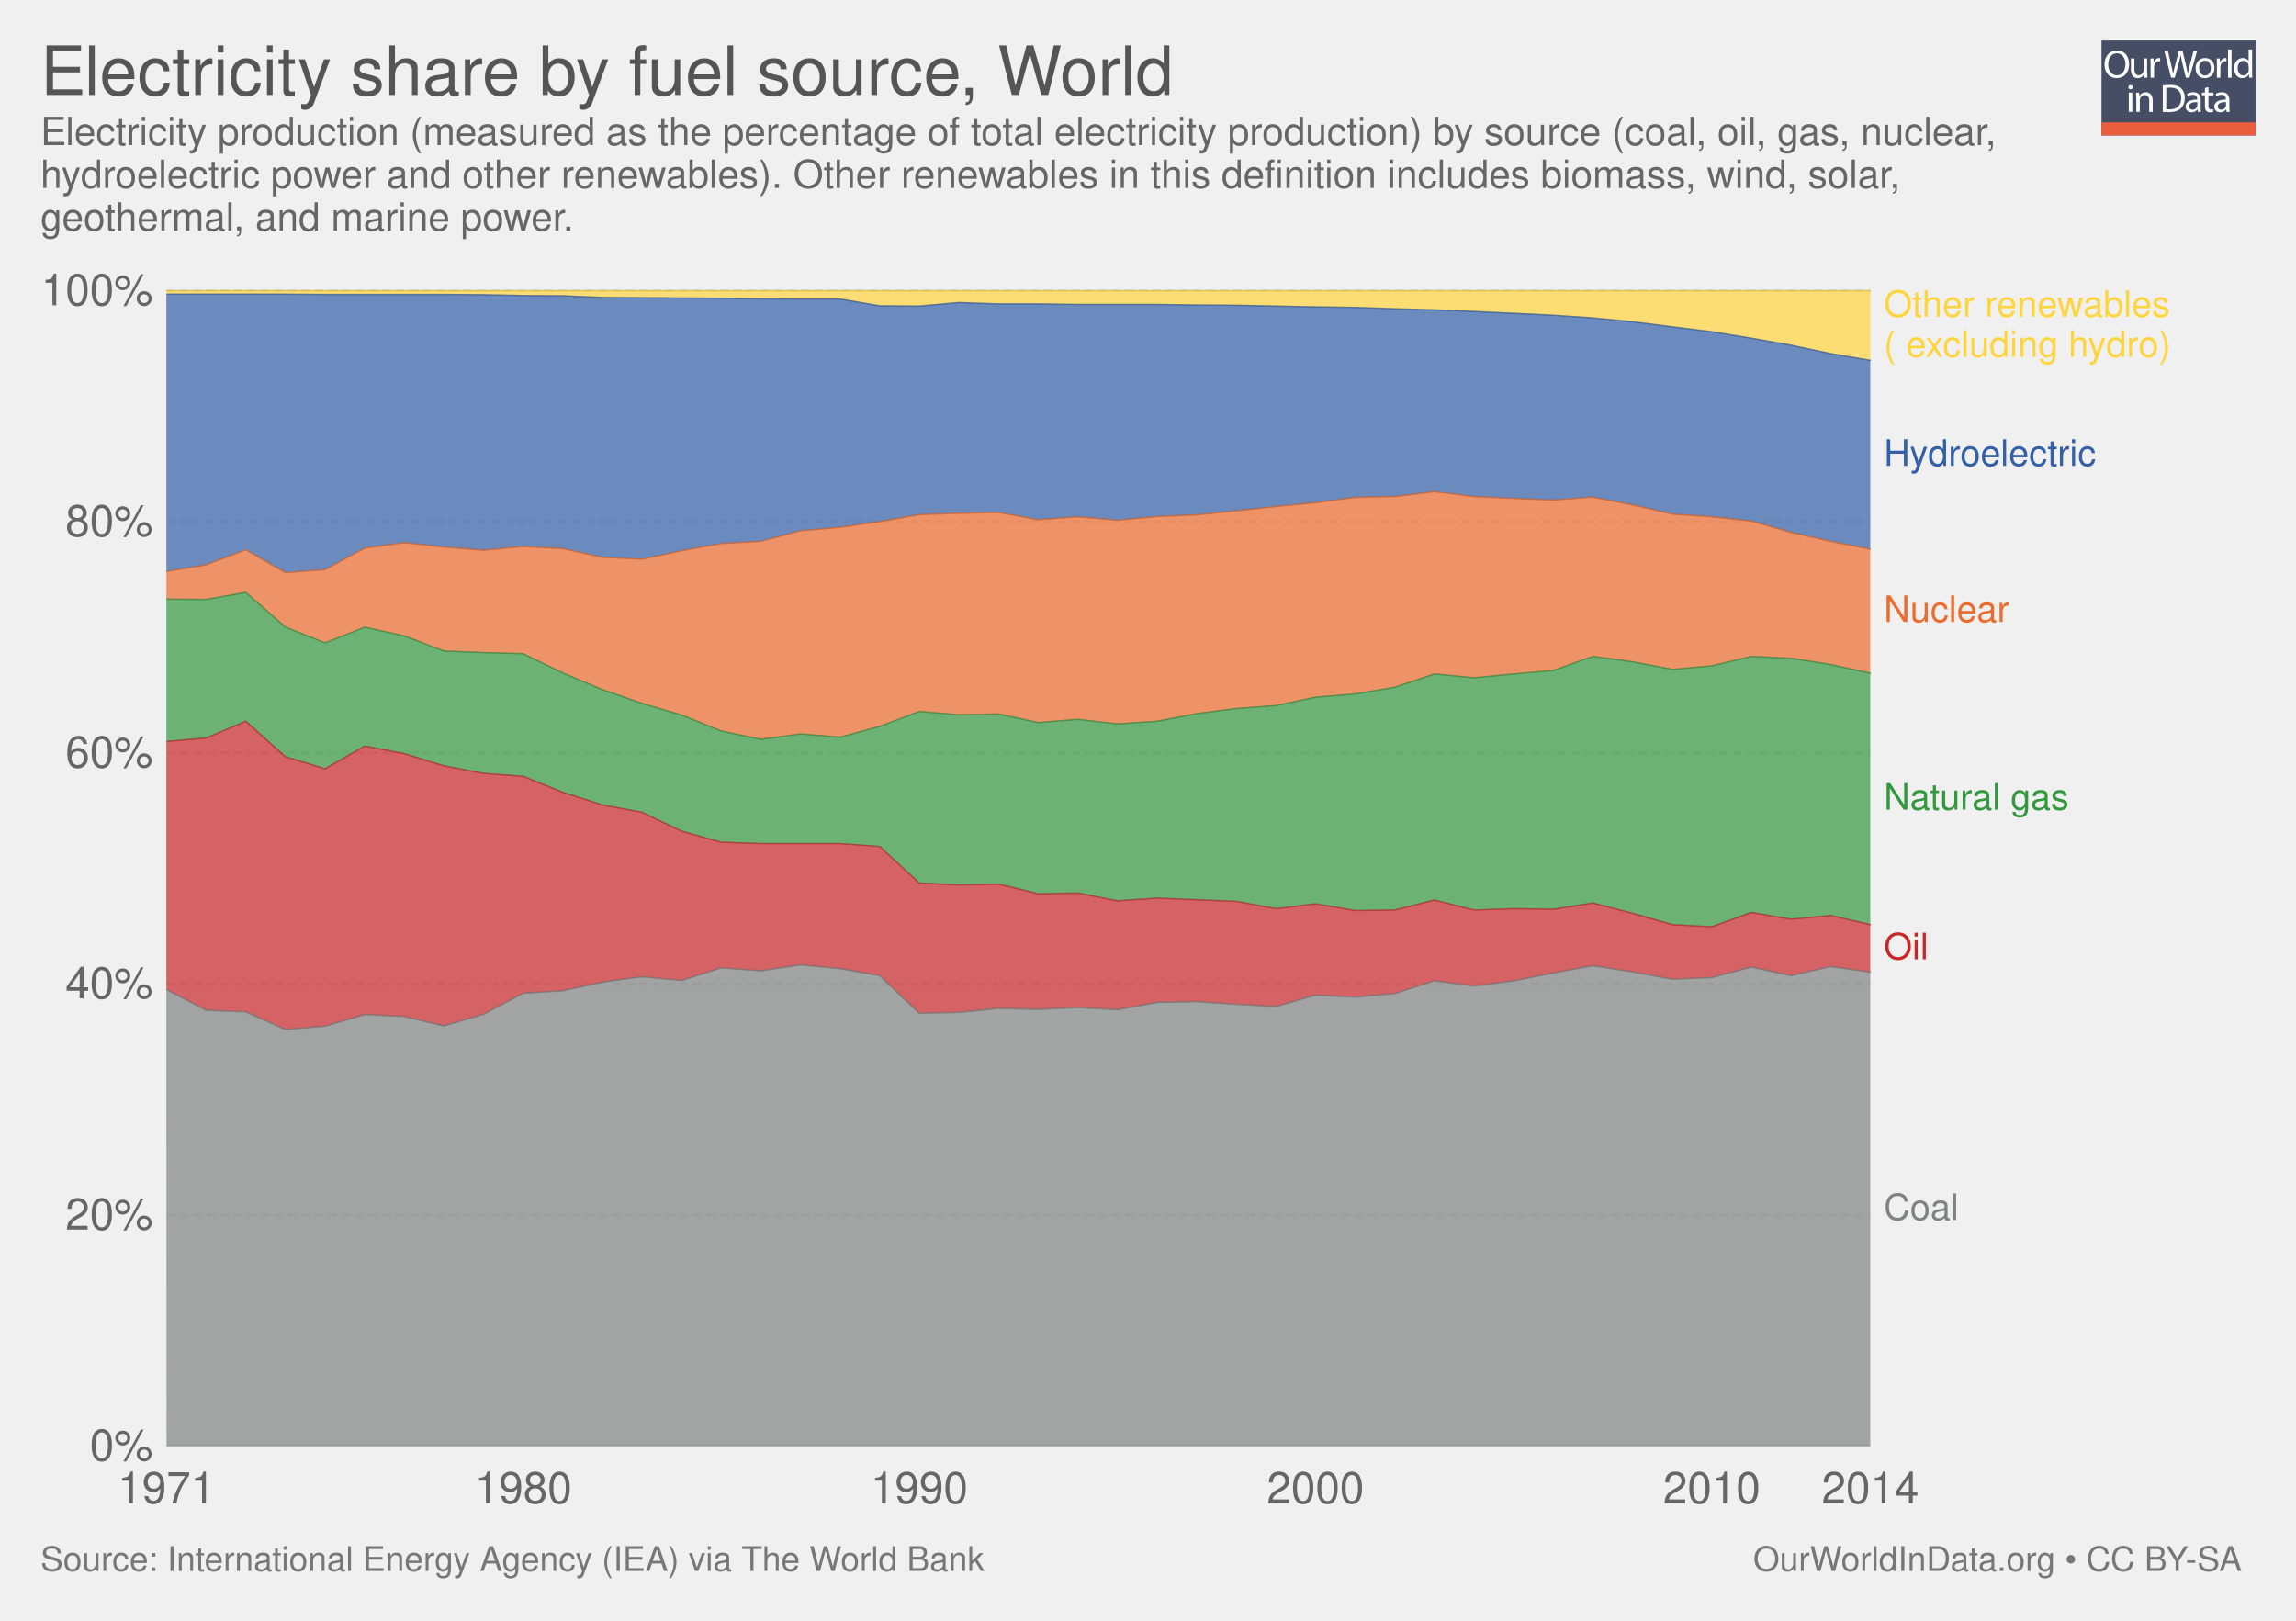
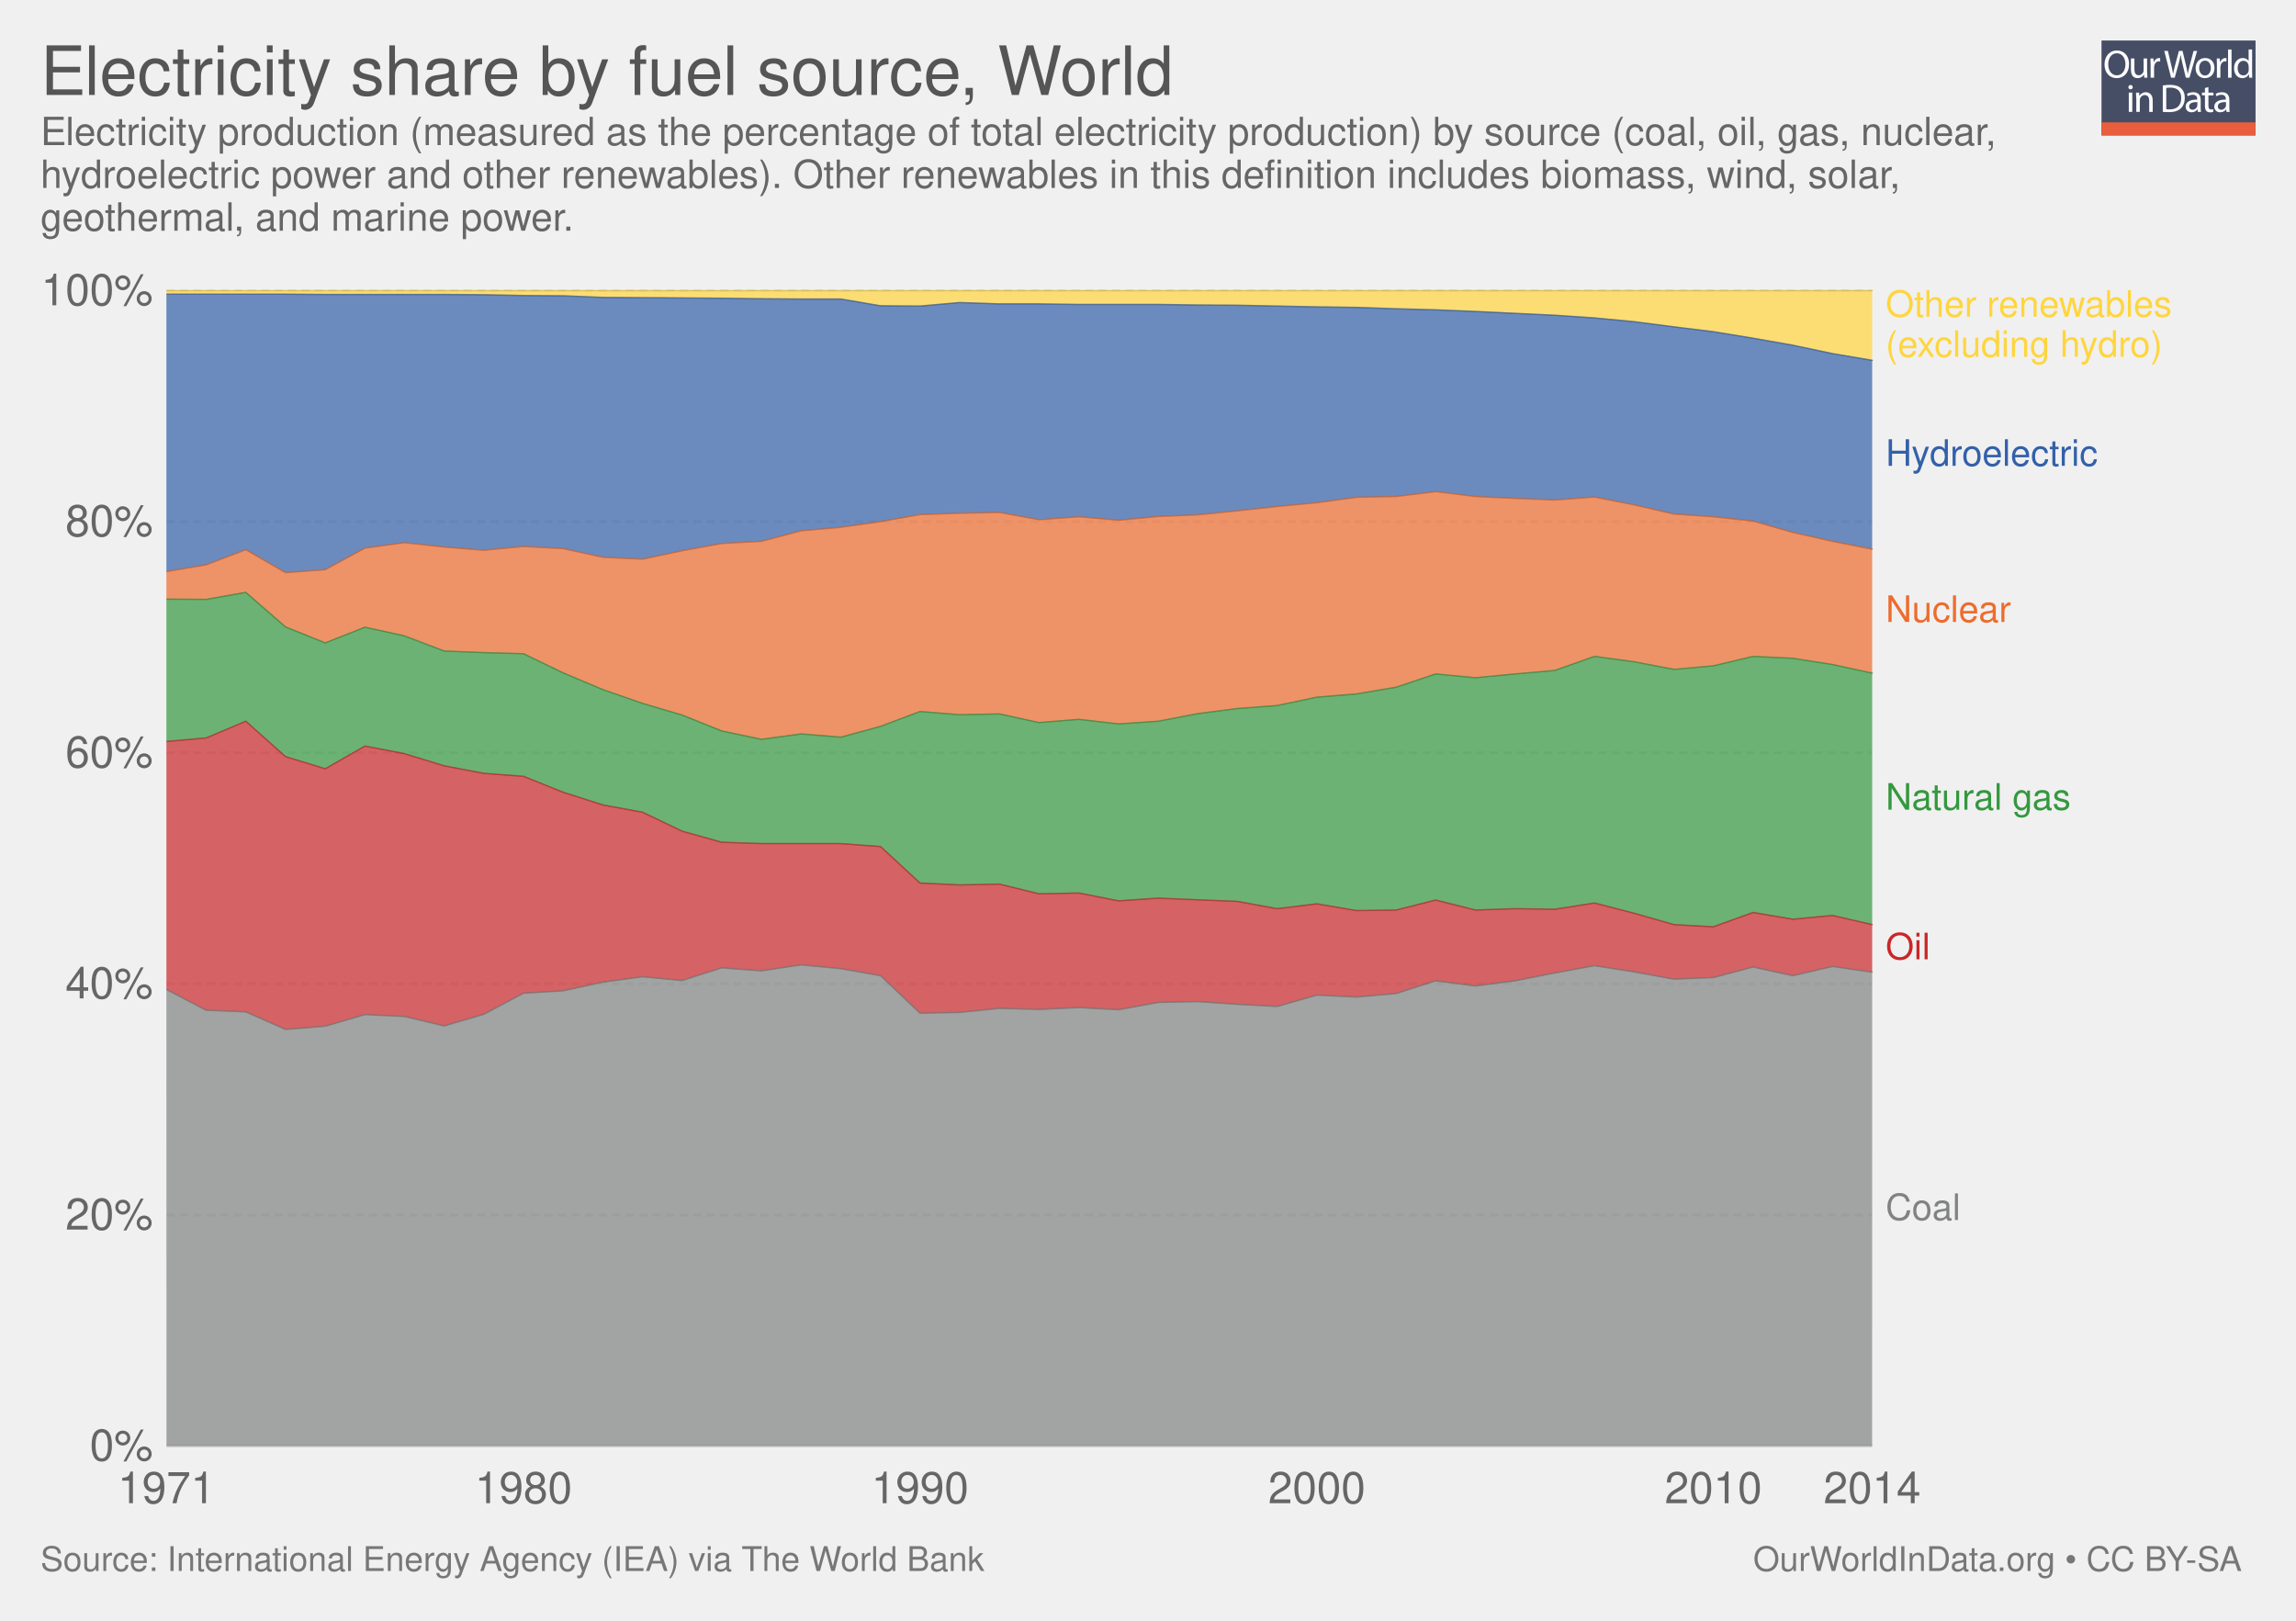
<svg xmlns="http://www.w3.org/2000/svg" xmlns:xlink="http://www.w3.org/1999/xlink" version="1.1" style="font-family: 'Helvetica Neue', Helvetica, Arial, sans-serif; font-size: 18px; background-color: white; text-rendering: optimizeLegibility; -webkit-font-smoothing: antialiased;" width="850" height="600">
  <g class="ChartTab">
    <g class="HeaderView">
      <g opacity="0.8" transform="translate(778, 15) scale(0.27)">
        <a xlink:href="https://ourworldindata.org" target="_blank">
          <g>
            <rect x="0" y="0" fill="#1B2543" width="211.2" height="130.1" />
            <rect x="0" y="112.2" fill="#E63912" width="211.2" height="17.9" />
            <g>
              <rect x="1.2" y="12.3" fill="none" width="210.2" height="99.2" />
              <path fill="#FFFFFF" d="M37.8,32.2c0,12.7-7.7,19.4-17.1,19.4c-9.7,0-16.6-7.5-16.6-18.7c0-11.7,7.3-19.3,17.1-19.3 C31.3,13.7,37.8,21.3,37.8,32.2z M9.2,32.8c0,7.9,4.3,14.9,11.8,14.9c7.5,0,11.8-6.9,11.8-15.3c0-7.3-3.8-14.9-11.8-14.9 C13.1,17.5,9.2,24.8,9.2,32.8z" />
              <path fill="#FFFFFF" d="M62.7,43.8c0,2.7,0.1,5.1,0.2,7.2h-4.3l-0.3-4.3h-0.1c-1.3,2.1-4,4.9-8.8,4.9c-4.2,0-9.1-2.3-9.1-11.6 V24.6h4.8v14.6c0,5,1.5,8.4,5.9,8.4c3.2,0,5.5-2.2,6.3-4.4c0.3-0.7,0.4-1.6,0.4-2.5V24.6h4.8V43.8z" />
              <path fill="#FFFFFF" d="M67.3,32.8c0-3.1-0.1-5.8-0.2-8.2h4.2l0.2,5.2h0.2c1.2-3.5,4.1-5.8,7.3-5.8c0.5,0,0.9,0.1,1.4,0.2v4.5 c-0.5-0.1-1-0.2-1.6-0.2c-3.4,0-5.8,2.6-6.5,6.2c-0.1,0.7-0.2,1.4-0.2,2.2V51h-4.8V32.8z" />
              <path fill="#FFFFFF" d="M95.4,51l-9.4-36.8h5l4.4,18.6c1.1,4.6,2.1,9.2,2.7,12.7h0.1c0.6-3.7,1.8-8,3-12.8l4.9-18.5h5l4.5,18.7 c1,4.4,2,8.7,2.6,12.6h0.1c0.8-4,1.8-8.1,3-12.7l4.9-18.5h4.9L120.6,51h-5L111,31.9c-1.1-4.7-1.9-8.3-2.4-12h-0.1 c-0.7,3.7-1.5,7.3-2.8,12L100.4,51H95.4z" />
              <path fill="#FFFFFF" d="M154.9,37.6c0,9.8-6.8,14-13.2,14c-7.2,0-12.7-5.2-12.7-13.6c0-8.8,5.8-14,13.1-14 C149.8,24,154.9,29.5,154.9,37.6z M133.9,37.9c0,5.8,3.3,10.1,8,10.1c4.6,0,8-4.3,8-10.3c0-4.5-2.2-10.1-7.9-10.1 C136.3,27.6,133.9,32.8,133.9,37.9z" />
              <path fill="#FFFFFF" d="M158.2,32.8c0-3.1-0.1-5.8-0.2-8.2h4.2l0.2,5.2h0.2c1.2-3.5,4.1-5.8,7.3-5.8c0.5,0,0.9,0.1,1.4,0.2v4.5 c-0.5-0.1-1-0.2-1.6-0.2c-3.4,0-5.8,2.6-6.5,6.2c-0.1,0.7-0.2,1.4-0.2,2.2V51h-4.8V32.8z" />
              <path fill="#FFFFFF" d="M173.5,12.3h4.8V51h-4.8V12.3z" />
              <path fill="#FFFFFF" d="M206.5,12.3v31.9c0,2.3,0.1,5,0.2,6.8h-4.3l-0.2-4.6H202c-1.5,2.9-4.7,5.2-9,5.2 c-6.4,0-11.3-5.4-11.3-13.4c-0.1-8.8,5.4-14.2,11.9-14.2c4,0,6.8,1.9,8,4h0.1V12.3H206.5z M201.7,35.4c0-0.6-0.1-1.4-0.2-2 c-0.7-3.1-3.3-5.6-6.9-5.6c-5,0-7.9,4.4-7.9,10.2c0,5.3,2.6,9.8,7.8,9.8c3.2,0,6.2-2.1,7.1-5.7c0.2-0.7,0.2-1.3,0.2-2.1V35.4z" />
              <path fill="#FFFFFF" d="M42.8,64c0.1,1.6-1.1,2.9-3.1,2.9c-1.7,0-2.9-1.3-2.9-2.9c0-1.7,1.3-3,3-3C41.7,61,42.8,62.3,42.8,64z M37.4,97.8V71.4h4.8v26.4H37.4z" />
              <path fill="#FFFFFF" d="M47.5,78.6c0-2.7-0.1-5-0.2-7.1h4.3l0.3,4.4h0.1c1.3-2.5,4.4-5,8.8-5c3.7,0,9.4,2.2,9.4,11.2v15.8h-4.8 V82.6c0-4.3-1.6-7.8-6.1-7.8c-3.2,0-5.6,2.2-6.5,4.9c-0.2,0.6-0.3,1.4-0.3,2.2v15.9h-4.8V78.6z" />
              <path fill="#FFFFFF" d="M84,61.6c2.9-0.4,6.3-0.8,10.1-0.8c6.8,0,11.7,1.6,14.9,4.6c3.3,3,5.2,7.3,5.2,13.2c0,6-1.9,10.9-5.3,14.3 c-3.4,3.4-9.1,5.3-16.3,5.3c-3.4,0-6.2-0.2-8.6-0.4V61.6z M88.8,94.1c1.2,0.2,3,0.3,4.8,0.3c10.2,0,15.7-5.7,15.7-15.6 c0.1-8.7-4.9-14.2-14.9-14.2c-2.5,0-4.3,0.2-5.6,0.5V94.1z" />
              <path fill="#FFFFFF" d="M132.1,97.8l-0.4-3.3h-0.2c-1.5,2.1-4.3,3.9-8.1,3.9c-5.4,0-8.1-3.8-8.1-7.6c0-6.4,5.7-9.9,15.9-9.8v-0.5 c0-2.2-0.6-6.1-6-6.1c-2.5,0-5,0.8-6.9,2l-1.1-3.2c2.2-1.4,5.4-2.3,8.7-2.3c8.1,0,10.1,5.5,10.1,10.8v9.9c0,2.3,0.1,4.5,0.4,6.3 H132.1z M131.4,84.4c-5.3-0.1-11.2,0.8-11.2,5.9c0,3.1,2.1,4.6,4.5,4.6c3.4,0,5.6-2.2,6.4-4.4c0.2-0.5,0.3-1,0.3-1.5V84.4z" />
              <path fill="#FFFFFF" d="M146.6,63.9v7.6h6.9v3.7h-6.9v14.2c0,3.3,0.9,5.1,3.6,5.1c1.3,0,2.2-0.2,2.8-0.3l0.2,3.6 c-0.9,0.4-2.4,0.7-4.3,0.7c-2.2,0-4-0.7-5.2-2c-1.4-1.4-1.9-3.8-1.9-6.9V75.1h-4.1v-3.7h4.1v-6.3L146.6,63.9z" />
              <path fill="#FFFFFF" d="M171.4,97.8l-0.4-3.3h-0.2c-1.5,2.1-4.3,3.9-8.1,3.9c-5.4,0-8.1-3.8-8.1-7.6c0-6.4,5.7-9.9,15.9-9.8v-0.5 c0-2.2-0.6-6.1-6-6.1c-2.5,0-5,0.8-6.9,2l-1.1-3.2c2.2-1.4,5.4-2.3,8.7-2.3c8.1,0,10.1,5.5,10.1,10.8v9.9c0,2.3,0.1,4.5,0.4,6.3 H171.4z M170.7,84.4c-5.3-0.1-11.2,0.8-11.2,5.9c0,3.1,2.1,4.6,4.5,4.6c3.4,0,5.6-2.2,6.4-4.4c0.2-0.5,0.3-1,0.3-1.5V84.4z" />
            </g>
          </g>
        </a>
      </g>
      <a href="https://ourworldindata.org/grapher/world-electricity-by-source" target="_blank">
        <text font-size="25.20" x="15.0" y="35.2" fill="#555">
          <tspan x="15" y="35.16">Electricity share by fuel source, World</tspan>
        </text>
      </a>
      <text font-size="14.40" x="15.0" y="53.7" fill="#666">
        <tspan x="15" y="53.72">Electricity production (measured as the percentage of total electricity production) by source (coal, oil, gas, nuclear,</tspan>
        <tspan x="15" y="69.56">hydroelectric power and other renewables). Other renewables in this definition includes biomass, wind, solar,</tspan>
        <tspan x="15" y="85.4">geothermal, and marine power.</tspan>
      </text>
    </g>
    <g class="StackedArea">
      <defs>
        <clipPath id="boundsClip-3">
          <rect x="61.634" y="0" width="820" height="897.8" />
        </clipPath>
      </defs>
      <g class="AxisBoxView">
        <g class="HorizontalAxis">
          <text x="61.6" y="556.5" fill="#666" text-anchor="middle" font-size="16.2">1971</text>
-           <text x="193.7" y="556.5" fill="#666" text-anchor="middle" font-size="16.2">1980</text>
-           <text x="340.3" y="556.5" fill="#666" text-anchor="middle" font-size="16.2">1990</text>
-           <text x="487" y="556.5" fill="#666" text-anchor="middle" font-size="16.2">2000</text>
-           <text x="633.7" y="556.5" fill="#666" text-anchor="middle" font-size="16.2">2010</text>
-           <text x="692.4" y="556.5" fill="#666" text-anchor="middle" font-size="16.2">2014</text>
+           <text x="193.8" y="556.5" fill="#666" text-anchor="middle" font-size="16.2">1980</text>
+           <text x="340.6" y="556.5" fill="#666" text-anchor="middle" font-size="16.2">1990</text>
+           <text x="487.5" y="556.5" fill="#666" text-anchor="middle" font-size="16.2">2000</text>
+           <text x="634.3" y="556.5" fill="#666" text-anchor="middle" font-size="16.2">2010</text>
+           <text x="693.1" y="556.5" fill="#666" text-anchor="middle" font-size="16.2">2014</text>
        </g>
        <g class="VerticalAxis">
          <text x="56.63" y="535.3" fill="#666" dominant-baseline="middle" text-anchor="end" font-size="16.2">0%</text>
          <text x="56.63" y="449.8" fill="#666" dominant-baseline="middle" text-anchor="end" font-size="16.2">20%</text>
          <text x="56.63" y="364.2" fill="#666" dominant-baseline="middle" text-anchor="end" font-size="16.2">40%</text>
          <text x="56.63" y="278.7" fill="#666" dominant-baseline="middle" text-anchor="end" font-size="16.2">60%</text>
          <text x="56.63" y="193.1" fill="#666" dominant-baseline="middle" text-anchor="end" font-size="16.2">80%</text>
          <text x="56.63" y="107.6" fill="#666" dominant-baseline="middle" text-anchor="end" font-size="16.2">100%</text>
        </g>
        <g class="AxisGridLines">
-           <line x1="61.63" y1="535.3" x2="692.40" y2="535.3" stroke="#ccc" />
-           <line x1="61.63" y1="449.8" x2="692.40" y2="449.8" stroke="#ddd" stroke-dasharray="3,2" />
-           <line x1="61.63" y1="364.2" x2="692.40" y2="364.2" stroke="#ddd" stroke-dasharray="3,2" />
-           <line x1="61.63" y1="278.7" x2="692.40" y2="278.7" stroke="#ddd" stroke-dasharray="3,2" />
-           <line x1="61.63" y1="193.1" x2="692.40" y2="193.1" stroke="#ddd" stroke-dasharray="3,2" />
-           <line x1="61.63" y1="107.6" x2="692.40" y2="107.6" stroke="#ddd" stroke-dasharray="3,2" />
+           <line x1="61.63" y1="535.3" x2="693.08" y2="535.3" stroke="#ccc" />
+           <line x1="61.63" y1="449.8" x2="693.08" y2="449.8" stroke="#ddd" stroke-dasharray="3,2" />
+           <line x1="61.63" y1="364.2" x2="693.08" y2="364.2" stroke="#ddd" stroke-dasharray="3,2" />
+           <line x1="61.63" y1="278.7" x2="693.08" y2="278.7" stroke="#ddd" stroke-dasharray="3,2" />
+           <line x1="61.63" y1="193.1" x2="693.08" y2="193.1" stroke="#ddd" stroke-dasharray="3,2" />
+           <line x1="61.63" y1="107.6" x2="693.08" y2="107.6" stroke="#ddd" stroke-dasharray="3,2" />
        </g>
      </g>
      <g clip-path="url(#boundsClip-3)">
        <g class="HeightedLegend clickable">
          <g class="legendMark">
-             <rect x="692.405" y="106.45" width="142.595" height="28.1" fill="#fff" opacity="0" />
-             <text font-size="13.50" x="697.4" y="117.3" fill="#ffd53e">
-               <tspan x="697.405" y="117.25">Other renewables</tspan>
-               <tspan x="697.405" y="132.1">( excluding hydro)</tspan>
+             <rect x="693.08" y="106.45" width="141.92" height="28.1" fill="#fff" opacity="0" />
+             <text font-size="13.50" x="698.1" y="117.3" fill="#ffd53e">
+               <tspan x="698.08" y="117.25">Other renewables</tspan>
+               <tspan x="698.08" y="132.1">(excluding hydro)</tspan>
            </text>
          </g>
          <g class="legendMark">
-             <rect x="692.405" y="161.65" width="113.84" height="13.5" fill="#fff" opacity="0" />
-             <text font-size="13.50" x="697.4" y="172.5" fill="#3360a9">
-               <tspan x="697.405" y="172.45">Hydroelectric</tspan>
+             <rect x="693.08" y="161.65" width="113.84" height="13.5" fill="#fff" opacity="0" />
+             <text font-size="13.50" x="698.1" y="172.5" fill="#3360a9">
+               <tspan x="698.08" y="172.45">Hydroelectric</tspan>
            </text>
          </g>
          <g class="legendMark">
-             <rect x="692.405" y="219.45" width="81.575" height="13.5" fill="#fff" opacity="0" />
-             <text font-size="13.50" x="697.4" y="230.3" fill="#ed6c2d">
-               <tspan x="697.405" y="230.25">Nuclear</tspan>
+             <rect x="693.08" y="219.45" width="81.575" height="13.5" fill="#fff" opacity="0" />
+             <text font-size="13.50" x="698.1" y="230.3" fill="#ed6c2d">
+               <tspan x="698.08" y="230.25">Nuclear</tspan>
            </text>
          </g>
          <g class="legendMark">
-             <rect x="692.405" y="288.95" width="104.255" height="13.5" fill="#fff" opacity="0" />
-             <text font-size="13.50" x="697.4" y="299.8" fill="#34983f">
-               <tspan x="697.405" y="299.75">Natural gas</tspan>
+             <rect x="693.08" y="288.95" width="104.255" height="13.5" fill="#fff" opacity="0" />
+             <text font-size="13.50" x="698.1" y="299.8" fill="#34983f">
+               <tspan x="698.08" y="299.75">Natural gas</tspan>
            </text>
          </g>
          <g class="legendMark">
-             <rect x="692.405" y="344.35" width="51.47" height="13.5" fill="#fff" opacity="0" />
-             <text font-size="13.50" x="697.4" y="355.2" fill="#ca2628">
-               <tspan x="697.405" y="355.15">Oil</tspan>
+             <rect x="693.08" y="344.35" width="51.47" height="13.5" fill="#fff" opacity="0" />
+             <text font-size="13.50" x="698.1" y="355.2" fill="#ca2628">
+               <tspan x="698.08" y="355.15">Oil</tspan>
            </text>
          </g>
          <g class="legendMark">
-             <rect x="692.405" y="440.85" width="62.81" height="13.5" fill="#fff" opacity="0" />
-             <text font-size="13.50" x="697.4" y="451.7" fill="#818282">
-               <tspan x="697.405" y="451.65">Coal</tspan>
+             <rect x="693.08" y="440.85" width="62.81" height="13.5" fill="#fff" opacity="0" />
+             <text font-size="13.50" x="698.1" y="451.7" fill="#818282">
+               <tspan x="698.08" y="451.65">Coal</tspan>
            </text>
          </g>
        </g>
        <g class="Areas">
-           <rect x="61.634" y="107.6" width="630.771" height="427.7" opacity="0" fill="rgba(255,255,255,0)" />
-           <path stroke-linecap="round" d="M61.6 366.3L76.3 374L91 374.6L105.6 381.1L120.3 379.9L135 375.6L149.6 376.3L164.3 379.8L179 375.5L193.7 367.7L208.3 366.8L223 363.6L237.7 361.6L252.3 363L267 358.3L281.7 359.4L296.3 357.2L311 358.6L325.7 361.2L340.3 375.1L355 374.8L369.7 373.3L384.4 373.7L399 373L413.7 373.8L428.4 371.1L443 370.8L457.7 371.8L472.4 372.6L487 368.4L501.7 369.1L516.4 367.8L531 363.1L545.7 365L560.4 363.1L575.1 360.2L589.7 357.5L604.4 359.8L619.1 362.5L633.7 361.9L648.4 358L663.1 361.2L677.7 357.8L692.4 359.9L692.405 535.3L61.634 535.3" fill="#818282" fill-opacity="0.7" class="World_0-area" />
-           <path stroke-linecap="round" d="M61.6 274.5L76.3 273.2L91 267L105.6 280.1L120.3 284.6L135 276.2L149.6 279L164.3 283.5L179 286.3L193.7 287.4L208.3 293.3L223 298L237.7 300.7L252.3 307.7L267 311.8L281.7 312.3L296.3 312.3L311 312.3L325.7 313.4L340.3 326.9L355 327.6L369.7 327.3L384.4 330.9L399 330.6L413.7 333.5L428.4 332.5L443 333.1L457.7 333.7L472.4 336.4L487 334.6L501.7 337.1L516.4 336.9L531 333.2L545.7 336.9L560.4 336.4L575.1 336.6L589.7 334.3L604.4 338.1L619.1 342.3L633.7 343.1L648.4 337.8L663.1 340.3L677.7 338.9L692.4 342.3L692.4 359.9L677.7 357.8L663.1 361.2L648.4 358L633.7 361.9L619.1 362.5L604.4 359.8L589.7 357.5L575.1 360.2L560.4 363.1L545.7 365L531 363.1L516.4 367.8L501.7 369.1L487 368.4L472.4 372.6L457.7 371.8L443 370.8L428.4 371.1L413.7 373.8L399 373L384.4 373.7L369.7 373.3L355 374.8L340.3 375.1L325.7 361.2L311 358.6L296.3 357.2L281.7 359.4L267 358.3L252.3 363L237.7 361.6L223 363.6L208.3 366.8L193.7 367.7L179 375.5L164.3 379.8L149.6 376.3L135 375.6L120.3 379.9L105.6 381.1L91 374.6L76.3 374L61.6 366.3" fill="#ca2628" fill-opacity="0.7" class="World_3-area" />
-           <path stroke-linecap="round" d="M61.6 221.8L76.3 221.9L91 219.3L105.6 232.1L120.3 238L135 232.2L149.6 235.4L164.3 241L179 241.6L193.7 242L208.3 249.1L223 255.3L237.7 260.4L252.3 264.7L267 270.6L281.7 273.7L296.3 271.7L311 272.9L325.7 268.9L340.3 263.4L355 264.6L369.7 264.3L384.4 267.5L399 266.3L413.7 268L428.4 267L443 264.2L457.7 262.3L472.4 261.2L487 258.1L501.7 256.9L516.4 254.4L531 249.5L545.7 250.9L560.4 249.5L575.1 248.2L589.7 243L604.4 245L619.1 247.8L633.7 246.5L648.4 243L663.1 243.7L677.7 246L692.4 249.2L692.4 342.3L677.7 338.9L663.1 340.3L648.4 337.8L633.7 343.1L619.1 342.3L604.4 338.1L589.7 334.3L575.1 336.6L560.4 336.4L545.7 336.9L531 333.2L516.4 336.9L501.7 337.1L487 334.6L472.4 336.4L457.7 333.7L443 333.1L428.4 332.5L413.7 333.5L399 330.6L384.4 330.9L369.7 327.3L355 327.6L340.3 326.9L325.7 313.4L311 312.3L296.3 312.3L281.7 312.3L267 311.8L252.3 307.7L237.7 300.7L223 298L208.3 293.3L193.7 287.4L179 286.3L164.3 283.5L149.6 279L135 276.2L120.3 284.6L105.6 280.1L91 267L76.3 273.2L61.6 274.5" fill="#34983f" fill-opacity="0.7" class="World_2-area" />
-           <path stroke-linecap="round" d="M61.6 211.6L76.3 209.1L91 203.5L105.6 212L120.3 210.9L135 202.9L149.6 200.9L164.3 202.5L179 203.7L193.7 202.3L208.3 203.1L223 206.3L237.7 207L252.3 203.9L267 201.2L281.7 200.4L296.3 196.5L311 195.2L325.7 193.1L340.3 190.5L355 190L369.7 189.7L384.4 192.4L399 191.3L413.7 192.6L428.4 191.2L443 190.6L457.7 189.1L472.4 187.5L487 186.1L501.7 184.1L516.4 183.8L531 182L545.7 183.8L560.4 184.5L575.1 185.1L589.7 184L604.4 186.9L619.1 190.3L633.7 191.3L648.4 192.9L663.1 197.1L677.7 200.4L692.4 203.3L692.4 249.2L677.7 246L663.1 243.7L648.4 243L633.7 246.5L619.1 247.8L604.4 245L589.7 243L575.1 248.2L560.4 249.5L545.7 250.9L531 249.5L516.4 254.4L501.7 256.9L487 258.1L472.4 261.2L457.7 262.3L443 264.2L428.4 267L413.7 268L399 266.3L384.4 267.5L369.7 264.3L355 264.6L340.3 263.4L325.7 268.9L311 272.9L296.3 271.7L281.7 273.7L267 270.6L252.3 264.7L237.7 260.4L223 255.3L208.3 249.1L193.7 242L179 241.6L164.3 241L149.6 235.4L135 232.2L120.3 238L105.6 232.1L91 219.3L76.3 221.9L61.6 221.8" fill="#ed6c2d" fill-opacity="0.7" class="World_1-area" />
-           <path stroke-linecap="round" d="M61.6 108.9L76.3 108.9L91 108.9L105.6 108.9L120.3 109L135 109L149.6 109L164.3 109L179 109.1L193.7 109.4L208.3 109.5L223 110.1L237.7 110.2L252.3 110.3L267 110.4L281.7 110.6L296.3 110.7L311 110.7L325.7 113.2L340.3 113.3L355 112L369.7 112.5L384.4 112.5L399 112.7L413.7 112.7L428.4 112.7L443 112.9L457.7 113L472.4 113.3L487 113.6L501.7 113.8L516.4 114.3L531 114.7L545.7 115.3L560.4 116L575.1 116.7L589.7 117.7L604.4 119.1L619.1 121L633.7 122.8L648.4 125.2L663.1 127.8L677.7 130.9L692.4 133.4L692.4 203.3L677.7 200.4L663.1 197.1L648.4 192.9L633.7 191.3L619.1 190.3L604.4 186.9L589.7 184L575.1 185.1L560.4 184.5L545.7 183.8L531 182L516.4 183.8L501.7 184.1L487 186.1L472.4 187.5L457.7 189.1L443 190.6L428.4 191.2L413.7 192.6L399 191.3L384.4 192.4L369.7 189.7L355 190L340.3 190.5L325.7 193.1L311 195.2L296.3 196.5L281.7 200.4L267 201.2L252.3 203.9L237.7 207L223 206.3L208.3 203.1L193.7 202.3L179 203.7L164.3 202.5L149.6 200.9L135 202.9L120.3 210.9L105.6 212L91 203.5L76.3 209.1L61.6 211.6" fill="#3360a9" fill-opacity="0.7" class="World_4-area" />
-           <path stroke-linecap="round" d="M61.6 107.6L76.3 107.6L91 107.6L105.6 107.6L120.3 107.6L135 107.6L149.6 107.6L164.3 107.6L179 107.6L193.7 107.6L208.3 107.6L223 107.6L237.7 107.6L252.3 107.6L267 107.6L281.7 107.6L296.3 107.6L311 107.6L325.7 107.6L340.3 107.6L355 107.6L369.7 107.6L384.4 107.6L399 107.6L413.7 107.6L428.4 107.6L443 107.6L457.7 107.6L472.4 107.6L487 107.6L501.7 107.6L516.4 107.6L531 107.6L545.7 107.6L560.4 107.6L575.1 107.6L589.7 107.6L604.4 107.6L619.1 107.6L633.7 107.6L648.4 107.6L663.1 107.6L677.7 107.6L692.4 107.6L692.4 133.4L677.7 130.9L663.1 127.8L648.4 125.2L633.7 122.8L619.1 121L604.4 119.1L589.7 117.7L575.1 116.7L560.4 116L545.7 115.3L531 114.7L516.4 114.3L501.7 113.8L487 113.6L472.4 113.3L457.7 113L443 112.9L428.4 112.7L413.7 112.7L399 112.7L384.4 112.5L369.7 112.5L355 112L340.3 113.3L325.7 113.2L311 110.7L296.3 110.7L281.7 110.6L267 110.4L252.3 110.3L237.7 110.2L223 110.1L208.3 109.5L193.7 109.4L179 109.1L164.3 109L149.6 109L135 109L120.3 109L105.6 108.9L91 108.9L76.3 108.9L61.6 108.9" fill="#ffd53e" fill-opacity="0.7" class="World_5-area" />
-           <path stroke-linecap="round" d="M61.6 366.3L76.3 374L91 374.6L105.6 381.1L120.3 379.9L135 375.6L149.6 376.3L164.3 379.8L179 375.5L193.7 367.7L208.3 366.8L223 363.6L237.7 361.6L252.3 363L267 358.3L281.7 359.4L296.3 357.2L311 358.6L325.7 361.2L340.3 375.1L355 374.8L369.7 373.3L384.4 373.7L399 373L413.7 373.8L428.4 371.1L443 370.8L457.7 371.8L472.4 372.6L487 368.4L501.7 369.1L516.4 367.8L531 363.1L545.7 365L560.4 363.1L575.1 360.2L589.7 357.5L604.4 359.8L619.1 362.5L633.7 361.9L648.4 358L663.1 361.2L677.7 357.8L692.4 359.9" stroke="rgb(108, 109, 109)" stroke-opacity="0.7" stroke-width="0.5" fill="none" class="World_0-border" />
-           <path stroke-linecap="round" d="M61.6 274.5L76.3 273.2L91 267L105.6 280.1L120.3 284.6L135 276.2L149.6 279L164.3 283.5L179 286.3L193.7 287.4L208.3 293.3L223 298L237.7 300.7L252.3 307.7L267 311.8L281.7 312.3L296.3 312.3L311 312.3L325.7 313.4L340.3 326.9L355 327.6L369.7 327.3L384.4 330.9L399 330.6L413.7 333.5L428.4 332.5L443 333.1L457.7 333.7L472.4 336.4L487 334.6L501.7 337.1L516.4 336.9L531 333.2L545.7 336.9L560.4 336.4L575.1 336.6L589.7 334.3L604.4 338.1L619.1 342.3L633.7 343.1L648.4 337.8L663.1 340.3L677.7 338.9L692.4 342.3" stroke="rgb(169, 32, 33)" stroke-opacity="0.7" stroke-width="0.5" fill="none" class="World_3-border" />
-           <path stroke-linecap="round" d="M61.6 221.8L76.3 221.9L91 219.3L105.6 232.1L120.3 238L135 232.2L149.6 235.4L164.3 241L179 241.6L193.7 242L208.3 249.1L223 255.3L237.7 260.4L252.3 264.7L267 270.6L281.7 273.7L296.3 271.7L311 272.9L325.7 268.9L340.3 263.4L355 264.6L369.7 264.3L384.4 267.5L399 266.3L413.7 268L428.4 267L443 264.2L457.7 262.3L472.4 261.2L487 258.1L501.7 256.9L516.4 254.4L531 249.5L545.7 250.9L560.4 249.5L575.1 248.2L589.7 243L604.4 245L619.1 247.8L633.7 246.5L648.4 243L663.1 243.7L677.7 246L692.4 249.2" stroke="rgb(44, 127, 53)" stroke-opacity="0.7" stroke-width="0.5" fill="none" class="World_2-border" />
-           <path stroke-linecap="round" d="M61.6 211.6L76.3 209.1L91 203.5L105.6 212L120.3 210.9L135 202.9L149.6 200.9L164.3 202.5L179 203.7L193.7 202.3L208.3 203.1L223 206.3L237.7 207L252.3 203.9L267 201.2L281.7 200.4L296.3 196.5L311 195.2L325.7 193.1L340.3 190.5L355 190L369.7 189.7L384.4 192.4L399 191.3L413.7 192.6L428.4 191.2L443 190.6L457.7 189.1L472.4 187.5L487 186.1L501.7 184.1L516.4 183.8L531 182L545.7 183.8L560.4 184.5L575.1 185.1L589.7 184L604.4 186.9L619.1 190.3L633.7 191.3L648.4 192.9L663.1 197.1L677.7 200.4L692.4 203.3" stroke="rgb(198, 90, 38)" stroke-opacity="0.7" stroke-width="0.5" fill="none" class="World_1-border" />
-           <path stroke-linecap="round" d="M61.6 108.9L76.3 108.9L91 108.9L105.6 108.9L120.3 109L135 109L149.6 109L164.3 109L179 109.1L193.7 109.4L208.3 109.5L223 110.1L237.7 110.2L252.3 110.3L267 110.4L281.7 110.6L296.3 110.7L311 110.7L325.7 113.2L340.3 113.3L355 112L369.7 112.5L384.4 112.5L399 112.7L413.7 112.7L428.4 112.7L443 112.9L457.7 113L472.4 113.3L487 113.6L501.7 113.8L516.4 114.3L531 114.7L545.7 115.3L560.4 116L575.1 116.7L589.7 117.7L604.4 119.1L619.1 121L633.7 122.8L648.4 125.2L663.1 127.8L677.7 130.9L692.4 133.4" stroke="rgb(43, 80, 141)" stroke-opacity="0.7" stroke-width="0.5" fill="none" class="World_4-border" />
-           <path stroke-linecap="round" d="M61.6 107.6L76.3 107.6L91 107.6L105.6 107.6L120.3 107.6L135 107.6L149.6 107.6L164.3 107.6L179 107.6L193.7 107.6L208.3 107.6L223 107.6L237.7 107.6L252.3 107.6L267 107.6L281.7 107.6L296.3 107.6L311 107.6L325.7 107.6L340.3 107.6L355 107.6L369.7 107.6L384.4 107.6L399 107.6L413.7 107.6L428.4 107.6L443 107.6L457.7 107.6L472.4 107.6L487 107.6L501.7 107.6L516.4 107.6L531 107.6L545.7 107.6L560.4 107.6L575.1 107.6L589.7 107.6L604.4 107.6L619.1 107.6L633.7 107.6L648.4 107.6L663.1 107.6L677.7 107.6L692.4 107.6" stroke="rgb(213, 178, 52)" stroke-opacity="0.7" stroke-width="0.5" fill="none" class="World_5-border" />
+           <rect x="61.634" y="107.6" width="631.446" height="427.7" opacity="0" fill="rgba(255,255,255,0)" />
+           <path stroke-linecap="round" d="M61.6 366.3L76.3 374L91 374.6L105.7 381.1L120.4 379.9L135.1 375.6L149.7 376.3L164.4 379.8L179.1 375.5L193.8 367.7L208.5 366.8L223.2 363.6L237.9 361.6L252.5 363L267.2 358.3L281.9 359.4L296.6 357.2L311.3 358.6L326 361.2L340.6 375.1L355.3 374.8L370 373.3L384.7 373.7L399.4 373L414.1 373.8L428.8 371.1L443.4 370.8L458.1 371.8L472.8 372.6L487.5 368.4L502.2 369.1L516.9 367.8L531.5 363.1L546.2 365L560.9 363.1L575.6 360.2L590.3 357.5L605 359.8L619.7 362.5L634.3 361.9L649 358L663.7 361.2L678.4 357.8L693.1 359.9L693.08 535.3L61.634 535.3" fill="#818282" fill-opacity="0.7" class="World_0-area" />
+           <path stroke-linecap="round" d="M61.6 274.5L76.3 273.2L91 267L105.7 280.1L120.4 284.6L135.1 276.2L149.7 279L164.4 283.5L179.1 286.3L193.8 287.4L208.5 293.3L223.2 298L237.9 300.7L252.5 307.7L267.2 311.8L281.9 312.3L296.6 312.3L311.3 312.3L326 313.4L340.6 326.9L355.3 327.6L370 327.3L384.7 330.9L399.4 330.6L414.1 333.5L428.8 332.5L443.4 333.1L458.1 333.7L472.8 336.4L487.5 334.6L502.2 337.1L516.9 336.9L531.5 333.2L546.2 336.9L560.9 336.4L575.6 336.6L590.3 334.3L605 338.1L619.7 342.3L634.3 343.1L649 337.8L663.7 340.3L678.4 338.9L693.1 342.3L693.1 359.9L678.4 357.8L663.7 361.2L649 358L634.3 361.9L619.7 362.5L605 359.8L590.3 357.5L575.6 360.2L560.9 363.1L546.2 365L531.5 363.1L516.9 367.8L502.2 369.1L487.5 368.4L472.8 372.6L458.1 371.8L443.4 370.8L428.8 371.1L414.1 373.8L399.4 373L384.7 373.7L370 373.3L355.3 374.8L340.6 375.1L326 361.2L311.3 358.6L296.6 357.2L281.9 359.4L267.2 358.3L252.5 363L237.9 361.6L223.2 363.6L208.5 366.8L193.8 367.7L179.1 375.5L164.4 379.8L149.7 376.3L135.1 375.6L120.4 379.9L105.7 381.1L91 374.6L76.3 374L61.6 366.3" fill="#ca2628" fill-opacity="0.7" class="World_3-area" />
+           <path stroke-linecap="round" d="M61.6 221.8L76.3 221.9L91 219.3L105.7 232.1L120.4 238L135.1 232.2L149.7 235.4L164.4 241L179.1 241.6L193.8 242L208.5 249.1L223.2 255.3L237.9 260.4L252.5 264.7L267.2 270.6L281.9 273.7L296.6 271.7L311.3 272.9L326 268.9L340.6 263.4L355.3 264.6L370 264.3L384.7 267.5L399.4 266.3L414.1 268L428.8 267L443.4 264.2L458.1 262.3L472.8 261.2L487.5 258.1L502.2 256.9L516.9 254.4L531.5 249.5L546.2 250.9L560.9 249.5L575.6 248.2L590.3 243L605 245L619.7 247.8L634.3 246.5L649 243L663.7 243.7L678.4 246L693.1 249.2L693.1 342.3L678.4 338.9L663.7 340.3L649 337.8L634.3 343.1L619.7 342.3L605 338.1L590.3 334.3L575.6 336.6L560.9 336.4L546.2 336.9L531.5 333.2L516.9 336.9L502.2 337.1L487.5 334.6L472.8 336.4L458.1 333.7L443.4 333.1L428.8 332.5L414.1 333.5L399.4 330.6L384.7 330.9L370 327.3L355.3 327.6L340.6 326.9L326 313.4L311.3 312.3L296.6 312.3L281.9 312.3L267.2 311.8L252.5 307.7L237.9 300.7L223.2 298L208.5 293.3L193.8 287.4L179.1 286.3L164.4 283.5L149.7 279L135.1 276.2L120.4 284.6L105.7 280.1L91 267L76.3 273.2L61.6 274.5" fill="#34983f" fill-opacity="0.7" class="World_2-area" />
+           <path stroke-linecap="round" d="M61.6 211.6L76.3 209.1L91 203.5L105.7 212L120.4 210.9L135.1 202.9L149.7 200.9L164.4 202.5L179.1 203.7L193.8 202.3L208.5 203.1L223.2 206.3L237.9 207L252.5 203.9L267.2 201.2L281.9 200.4L296.6 196.5L311.3 195.2L326 193.1L340.6 190.5L355.3 190L370 189.7L384.7 192.4L399.4 191.3L414.1 192.6L428.8 191.2L443.4 190.6L458.1 189.1L472.8 187.5L487.5 186.1L502.2 184.1L516.9 183.8L531.5 182L546.2 183.8L560.9 184.5L575.6 185.1L590.3 184L605 186.9L619.7 190.3L634.3 191.3L649 192.9L663.7 197.1L678.4 200.4L693.1 203.3L693.1 249.2L678.4 246L663.7 243.7L649 243L634.3 246.5L619.7 247.8L605 245L590.3 243L575.6 248.2L560.9 249.5L546.2 250.9L531.5 249.5L516.9 254.4L502.2 256.9L487.5 258.1L472.8 261.2L458.1 262.3L443.4 264.2L428.8 267L414.1 268L399.4 266.3L384.7 267.5L370 264.3L355.3 264.6L340.6 263.4L326 268.9L311.3 272.9L296.6 271.7L281.9 273.7L267.2 270.6L252.5 264.7L237.9 260.4L223.2 255.3L208.5 249.1L193.8 242L179.1 241.6L164.4 241L149.7 235.4L135.1 232.2L120.4 238L105.7 232.1L91 219.3L76.3 221.9L61.6 221.8" fill="#ed6c2d" fill-opacity="0.7" class="World_1-area" />
+           <path stroke-linecap="round" d="M61.6 108.9L76.3 108.9L91 108.9L105.7 108.9L120.4 109L135.1 109L149.7 109L164.4 109L179.1 109.1L193.8 109.4L208.5 109.5L223.2 110.1L237.9 110.2L252.5 110.3L267.2 110.4L281.9 110.6L296.6 110.7L311.3 110.7L326 113.2L340.6 113.3L355.3 112L370 112.5L384.7 112.5L399.4 112.7L414.1 112.7L428.8 112.7L443.4 112.9L458.1 113L472.8 113.3L487.5 113.6L502.2 113.8L516.9 114.3L531.5 114.7L546.2 115.3L560.9 116L575.6 116.7L590.3 117.7L605 119.1L619.7 121L634.3 122.8L649 125.2L663.7 127.8L678.4 130.9L693.1 133.4L693.1 203.3L678.4 200.4L663.7 197.1L649 192.9L634.3 191.3L619.7 190.3L605 186.9L590.3 184L575.6 185.1L560.9 184.5L546.2 183.8L531.5 182L516.9 183.8L502.2 184.1L487.5 186.1L472.8 187.5L458.1 189.1L443.4 190.6L428.8 191.2L414.1 192.6L399.4 191.3L384.7 192.4L370 189.7L355.3 190L340.6 190.5L326 193.1L311.3 195.2L296.6 196.5L281.9 200.4L267.2 201.2L252.5 203.9L237.9 207L223.2 206.3L208.5 203.1L193.8 202.3L179.1 203.7L164.4 202.5L149.7 200.9L135.1 202.9L120.4 210.9L105.7 212L91 203.5L76.3 209.1L61.6 211.6" fill="#3360a9" fill-opacity="0.7" class="World_4-area" />
+           <path stroke-linecap="round" d="M61.6 107.6L76.3 107.6L91 107.6L105.7 107.6L120.4 107.6L135.1 107.6L149.7 107.6L164.4 107.6L179.1 107.6L193.8 107.6L208.5 107.6L223.2 107.6L237.9 107.6L252.5 107.6L267.2 107.6L281.9 107.6L296.6 107.6L311.3 107.6L326 107.6L340.6 107.6L355.3 107.6L370 107.6L384.7 107.6L399.4 107.6L414.1 107.6L428.8 107.6L443.4 107.6L458.1 107.6L472.8 107.6L487.5 107.6L502.2 107.6L516.9 107.6L531.5 107.6L546.2 107.6L560.9 107.6L575.6 107.6L590.3 107.6L605 107.6L619.7 107.6L634.3 107.6L649 107.6L663.7 107.6L678.4 107.6L693.1 107.6L693.1 133.4L678.4 130.9L663.7 127.8L649 125.2L634.3 122.8L619.7 121L605 119.1L590.3 117.7L575.6 116.7L560.9 116L546.2 115.3L531.5 114.7L516.9 114.3L502.2 113.8L487.5 113.6L472.8 113.3L458.1 113L443.4 112.9L428.8 112.7L414.1 112.7L399.4 112.7L384.7 112.5L370 112.5L355.3 112L340.6 113.3L326 113.2L311.3 110.7L296.6 110.7L281.9 110.6L267.2 110.4L252.5 110.3L237.9 110.2L223.2 110.1L208.5 109.5L193.8 109.4L179.1 109.1L164.4 109L149.7 109L135.1 109L120.4 109L105.7 108.9L91 108.9L76.3 108.9L61.6 108.9" fill="#ffd53e" fill-opacity="0.7" class="World_5-area" />
+           <path stroke-linecap="round" d="M61.6 366.3L76.3 374L91 374.6L105.7 381.1L120.4 379.9L135.1 375.6L149.7 376.3L164.4 379.8L179.1 375.5L193.8 367.7L208.5 366.8L223.2 363.6L237.9 361.6L252.5 363L267.2 358.3L281.9 359.4L296.6 357.2L311.3 358.6L326 361.2L340.6 375.1L355.3 374.8L370 373.3L384.7 373.7L399.4 373L414.1 373.8L428.8 371.1L443.4 370.8L458.1 371.8L472.8 372.6L487.5 368.4L502.2 369.1L516.9 367.8L531.5 363.1L546.2 365L560.9 363.1L575.6 360.2L590.3 357.5L605 359.8L619.7 362.5L634.3 361.9L649 358L663.7 361.2L678.4 357.8L693.1 359.9" stroke="rgb(108, 109, 109)" stroke-opacity="0.7" stroke-width="0.5" fill="none" class="World_0-border" />
+           <path stroke-linecap="round" d="M61.6 274.5L76.3 273.2L91 267L105.7 280.1L120.4 284.6L135.1 276.2L149.7 279L164.4 283.5L179.1 286.3L193.8 287.4L208.5 293.3L223.2 298L237.9 300.7L252.5 307.7L267.2 311.8L281.9 312.3L296.6 312.3L311.3 312.3L326 313.4L340.6 326.9L355.3 327.6L370 327.3L384.7 330.9L399.4 330.6L414.1 333.5L428.8 332.5L443.4 333.1L458.1 333.7L472.8 336.4L487.5 334.6L502.2 337.1L516.9 336.9L531.5 333.2L546.2 336.9L560.9 336.4L575.6 336.6L590.3 334.3L605 338.1L619.7 342.3L634.3 343.1L649 337.8L663.7 340.3L678.4 338.9L693.1 342.3" stroke="rgb(169, 32, 33)" stroke-opacity="0.7" stroke-width="0.5" fill="none" class="World_3-border" />
+           <path stroke-linecap="round" d="M61.6 221.8L76.3 221.9L91 219.3L105.7 232.1L120.4 238L135.1 232.2L149.7 235.4L164.4 241L179.1 241.6L193.8 242L208.5 249.1L223.2 255.3L237.9 260.4L252.5 264.7L267.2 270.6L281.9 273.7L296.6 271.7L311.3 272.9L326 268.9L340.6 263.4L355.3 264.6L370 264.3L384.7 267.5L399.4 266.3L414.1 268L428.8 267L443.4 264.2L458.1 262.3L472.8 261.2L487.5 258.1L502.2 256.9L516.9 254.4L531.5 249.5L546.2 250.9L560.9 249.5L575.6 248.2L590.3 243L605 245L619.7 247.8L634.3 246.5L649 243L663.7 243.7L678.4 246L693.1 249.2" stroke="rgb(44, 127, 53)" stroke-opacity="0.7" stroke-width="0.5" fill="none" class="World_2-border" />
+           <path stroke-linecap="round" d="M61.6 211.6L76.3 209.1L91 203.5L105.7 212L120.4 210.9L135.1 202.9L149.7 200.9L164.4 202.5L179.1 203.7L193.8 202.3L208.5 203.1L223.2 206.3L237.9 207L252.5 203.9L267.2 201.2L281.9 200.4L296.6 196.5L311.3 195.2L326 193.1L340.6 190.5L355.3 190L370 189.7L384.7 192.4L399.4 191.3L414.1 192.6L428.8 191.2L443.4 190.6L458.1 189.1L472.8 187.5L487.5 186.1L502.2 184.1L516.9 183.8L531.5 182L546.2 183.8L560.9 184.5L575.6 185.1L590.3 184L605 186.9L619.7 190.3L634.3 191.3L649 192.9L663.7 197.1L678.4 200.4L693.1 203.3" stroke="rgb(198, 90, 38)" stroke-opacity="0.7" stroke-width="0.5" fill="none" class="World_1-border" />
+           <path stroke-linecap="round" d="M61.6 108.9L76.3 108.9L91 108.9L105.7 108.9L120.4 109L135.1 109L149.7 109L164.4 109L179.1 109.1L193.8 109.4L208.5 109.5L223.2 110.1L237.9 110.2L252.5 110.3L267.2 110.4L281.9 110.6L296.6 110.7L311.3 110.7L326 113.2L340.6 113.3L355.3 112L370 112.5L384.7 112.5L399.4 112.7L414.1 112.7L428.8 112.7L443.4 112.9L458.1 113L472.8 113.3L487.5 113.6L502.2 113.8L516.9 114.3L531.5 114.7L546.2 115.3L560.9 116L575.6 116.7L590.3 117.7L605 119.1L619.7 121L634.3 122.8L649 125.2L663.7 127.8L678.4 130.9L693.1 133.4" stroke="rgb(43, 80, 141)" stroke-opacity="0.7" stroke-width="0.5" fill="none" class="World_4-border" />
+           <path stroke-linecap="round" d="M61.6 107.6L76.3 107.6L91 107.6L105.7 107.6L120.4 107.6L135.1 107.6L149.7 107.6L164.4 107.6L179.1 107.6L193.8 107.6L208.5 107.6L223.2 107.6L237.9 107.6L252.5 107.6L267.2 107.6L281.9 107.6L296.6 107.6L311.3 107.6L326 107.6L340.6 107.6L355.3 107.6L370 107.6L384.7 107.6L399.4 107.6L414.1 107.6L428.8 107.6L443.4 107.6L458.1 107.6L472.8 107.6L487.5 107.6L502.2 107.6L516.9 107.6L531.5 107.6L546.2 107.6L560.9 107.6L575.6 107.6L590.3 107.6L605 107.6L619.7 107.6L634.3 107.6L649 107.6L663.7 107.6L678.4 107.6L693.1 107.6" stroke="rgb(213, 178, 52)" stroke-opacity="0.7" stroke-width="0.5" fill="none" class="World_5-border" />
        </g>
      </g>
    </g>
    <g style="fill: #777;" class="SourcesFooter">
      <g style="fill: #777;" class="clickable">
        <text font-size="12.60" x="15.0" y="581.6">
          <tspan x="15" y="581.58">Source: International Energy Agency (IEA) via The World Bank</tspan>
        </text>
      </g>
      <text font-size="12.60" x="649.0" y="581.6">
        <tspan x="649.024" y="581.58">
          <a target="_blank" style="fill: #777;" href="https://ourworldindata.org">OurWorldInData.org</a> • <a style="fill: #777;" href="http://creativecommons.org/licenses/by-sa/4.0/deed.en_US" target="_blank">CC BY-SA</a>
        </tspan>
      </text>
    </g>
  </g>
</svg>
